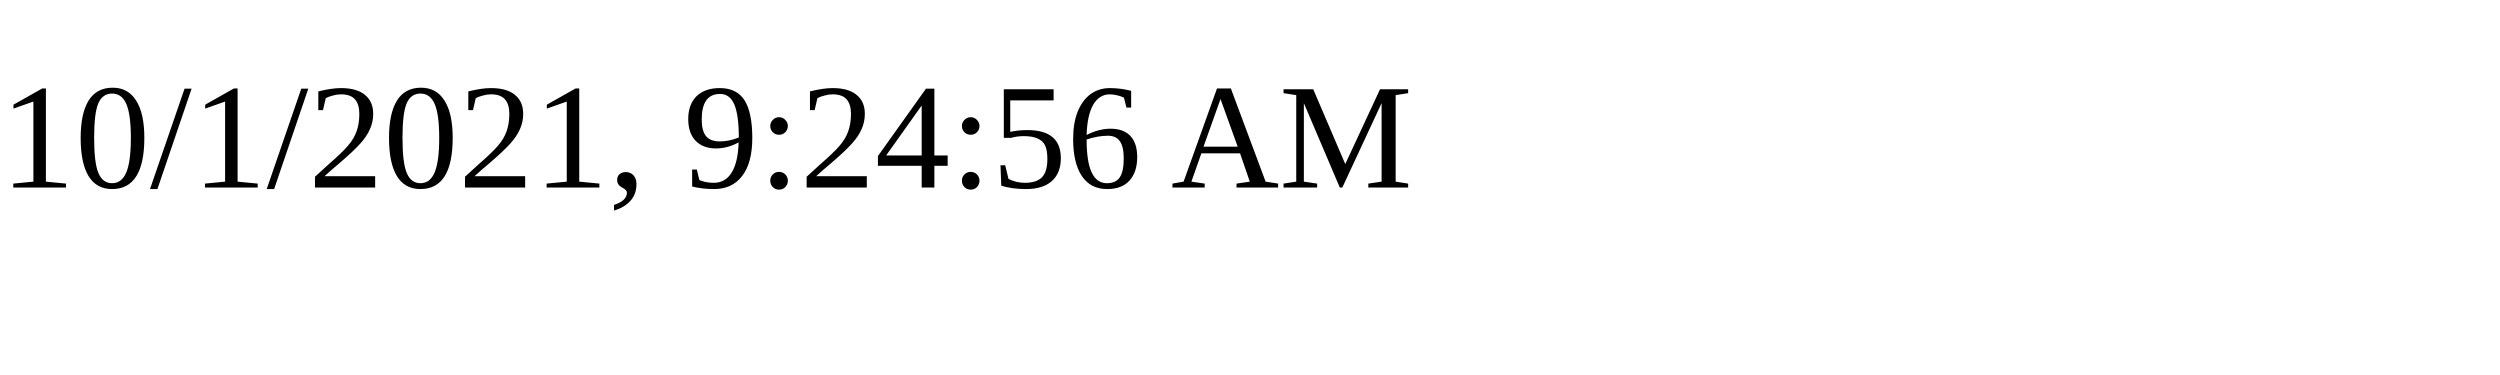
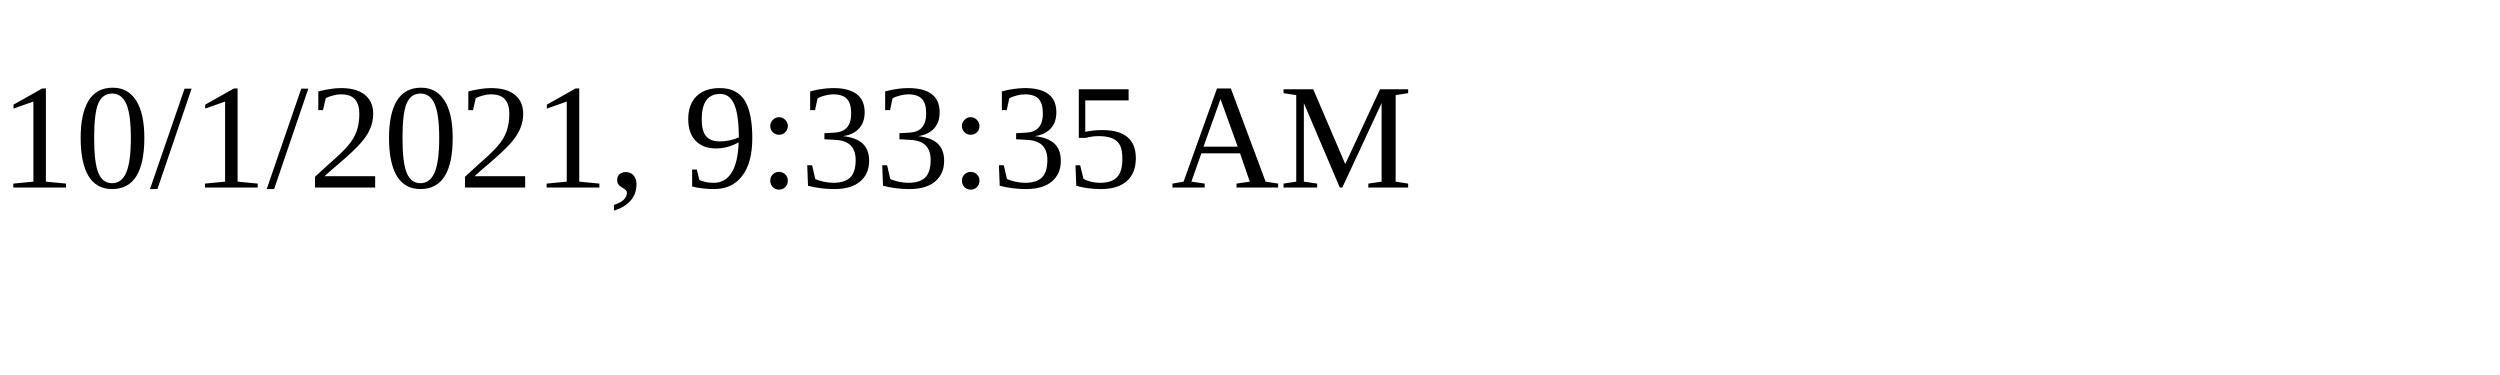
<svg xmlns="http://www.w3.org/2000/svg" height="30" width="200">
-   <text x="0" y="15">10/1/2021, 9:24:56 AM</text>
+   <text x="0" y="15">10/1/2021, 9:33:35 AM</text>
</svg>
